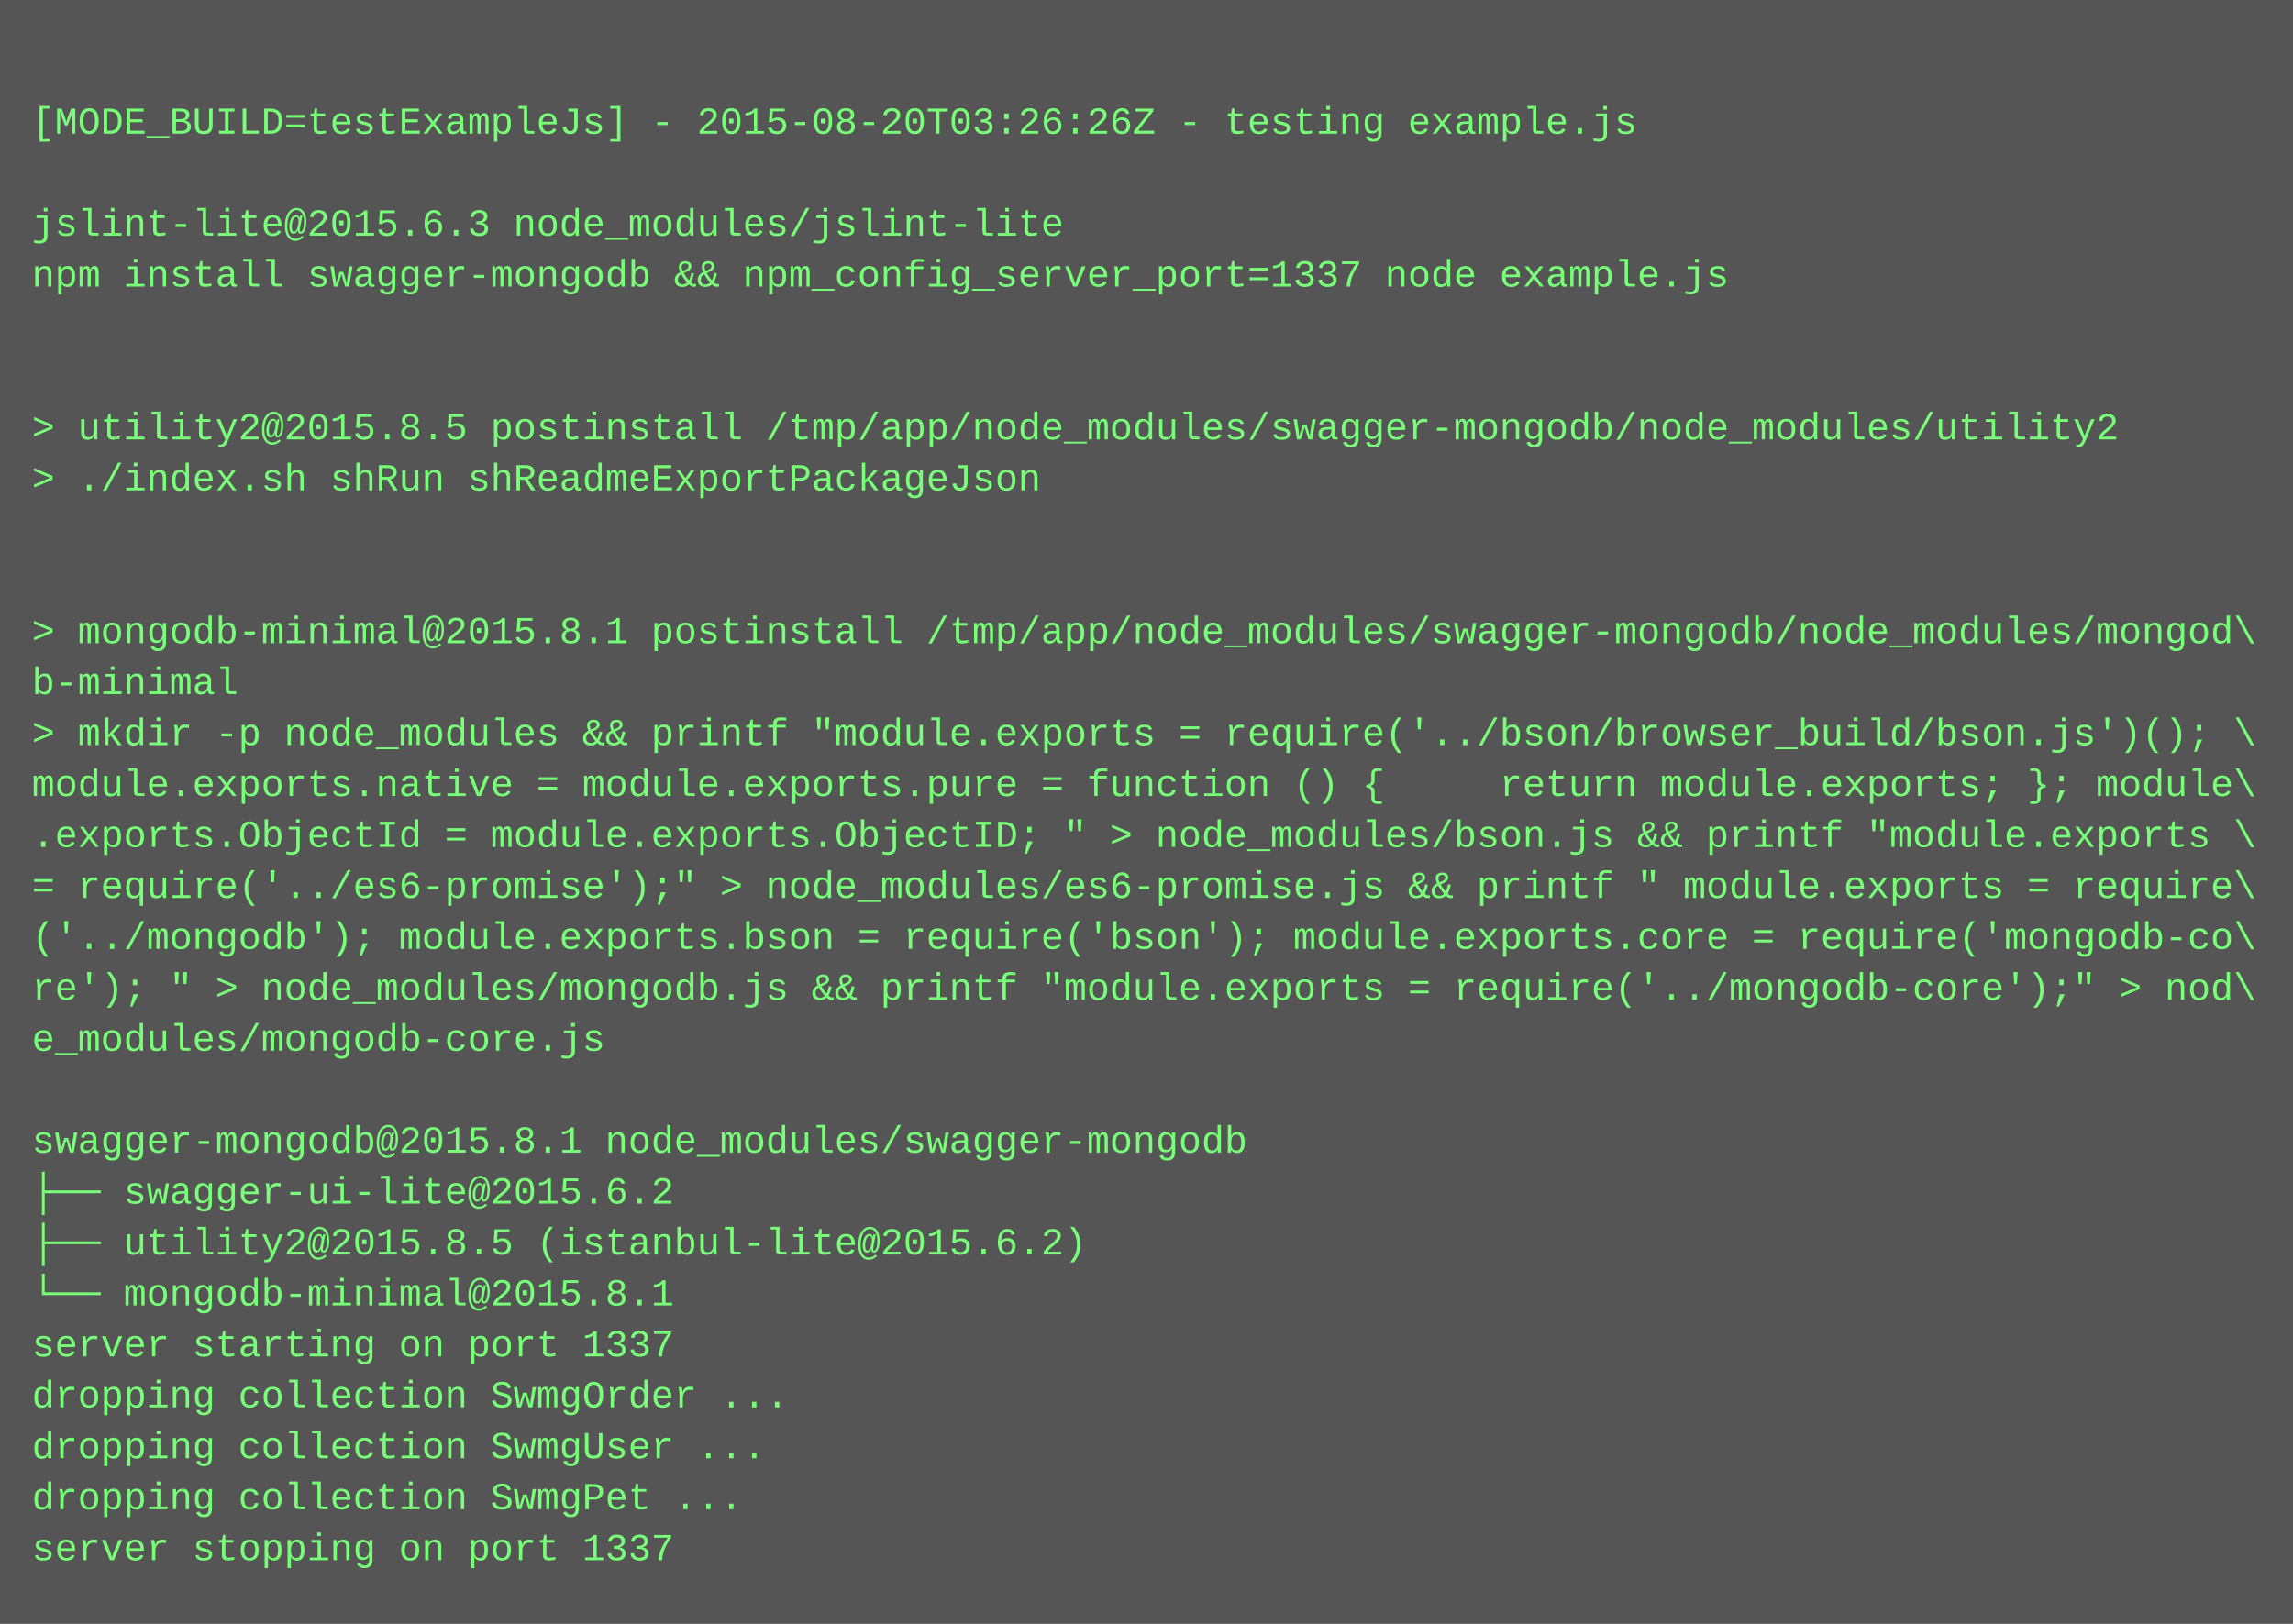
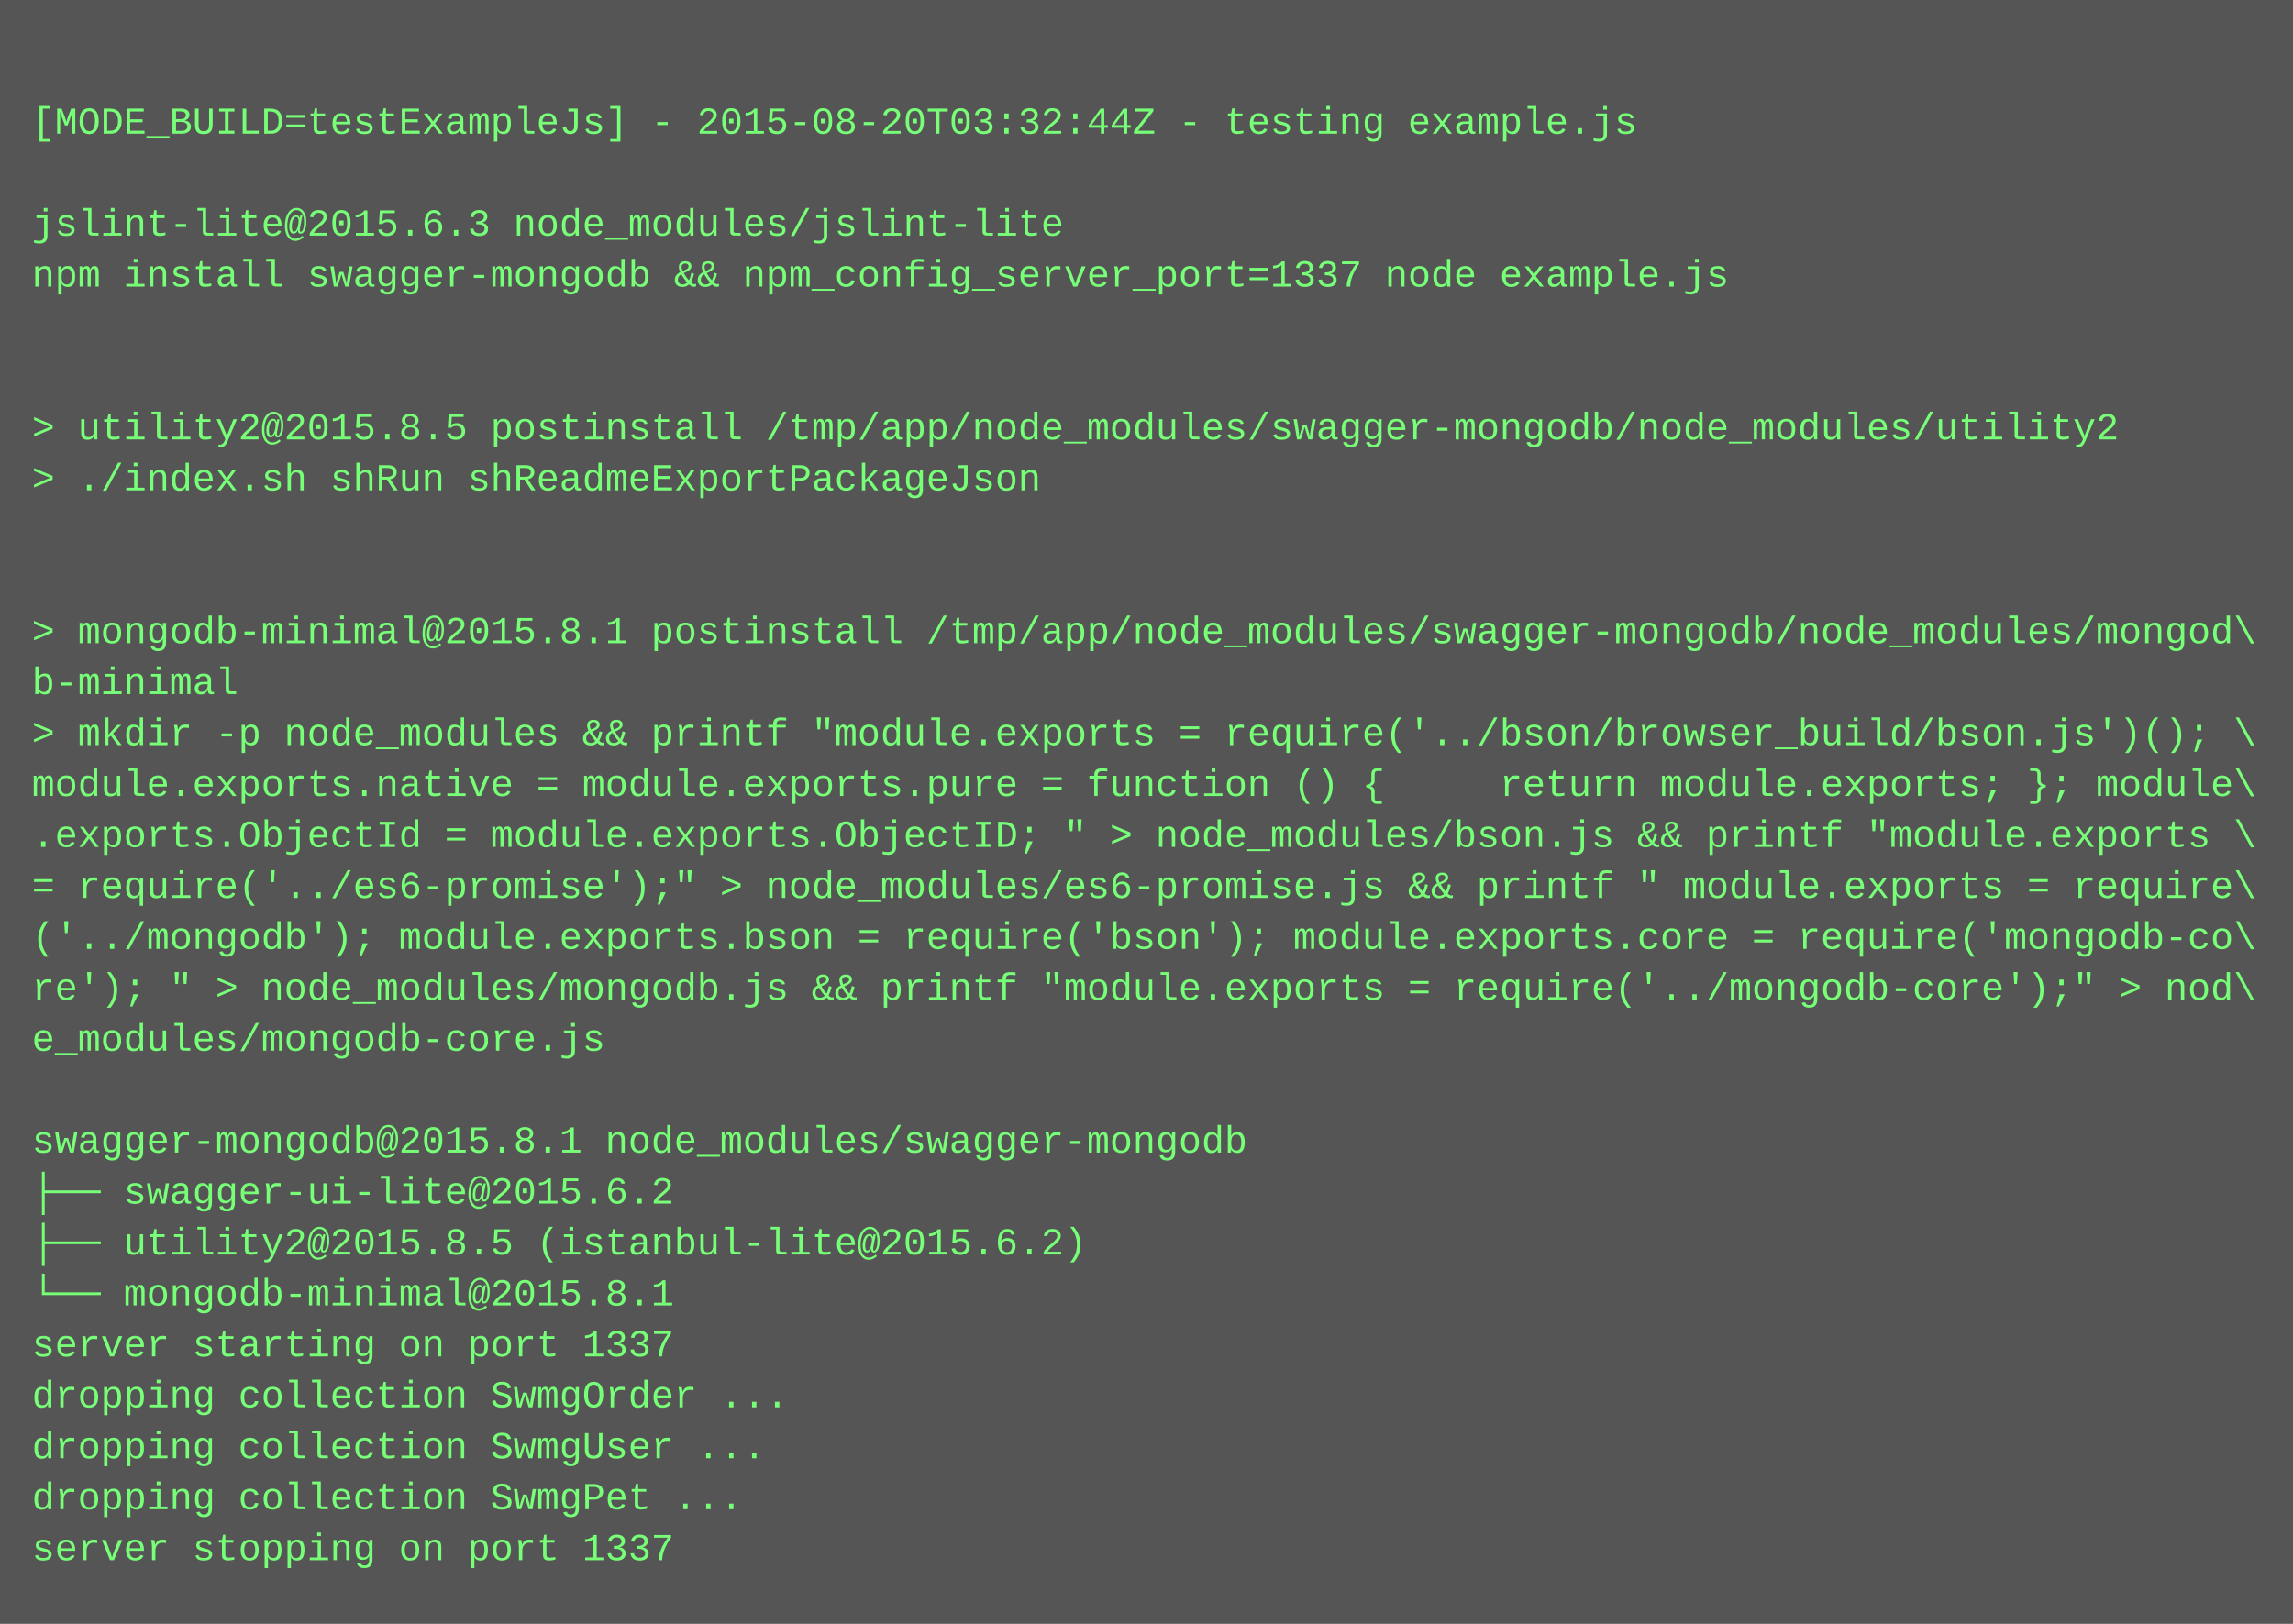
<svg xmlns="http://www.w3.org/2000/svg" height="510" width="720">
  <rect height="510" fill="#555" width="720" />
  <text fill="#7f7" font-family="Courier New" font-size="12" xml:space="preserve">
    <tspan x="10" y="26" />
-     <tspan x="10" y="42">[MODE_BUILD=testExampleJs] - 2015-08-20T03:26:26Z - testing example.js</tspan>
+     <tspan x="10" y="42">[MODE_BUILD=testExampleJs] - 2015-08-20T03:32:44Z - testing example.js</tspan>
    <tspan x="10" y="58" />
    <tspan x="10" y="74">jslint-lite@2015.6.3 node_modules/jslint-lite</tspan>
    <tspan x="10" y="90">npm install swagger-mongodb &amp;&amp; npm_config_server_port=1337 node example.js</tspan>
    <tspan x="10" y="106" />
    <tspan x="10" y="122" />
    <tspan x="10" y="138">&gt; utility2@2015.8.5 postinstall /tmp/app/node_modules/swagger-mongodb/node_modules/utility2</tspan>
    <tspan x="10" y="154">&gt; ./index.sh shRun shReadmeExportPackageJson</tspan>
    <tspan x="10" y="170" />
    <tspan x="10" y="186" />
    <tspan x="10" y="202">&gt; mongodb-minimal@2015.8.1 postinstall /tmp/app/node_modules/swagger-mongodb/node_modules/mongod\</tspan>
    <tspan x="10" y="218">b-minimal</tspan>
    <tspan x="10" y="234">&gt; mkdir -p node_modules &amp;&amp; printf "module.exports = require('../bson/browser_build/bson.js')(); \</tspan>
    <tspan x="10" y="250">module.exports.native = module.exports.pure = function () {     return module.exports; }; module\</tspan>
    <tspan x="10" y="266">.exports.ObjectId = module.exports.ObjectID; " &gt; node_modules/bson.js &amp;&amp; printf "module.exports \</tspan>
    <tspan x="10" y="282">= require('../es6-promise');" &gt; node_modules/es6-promise.js &amp;&amp; printf " module.exports = require\</tspan>
    <tspan x="10" y="298">('../mongodb'); module.exports.bson = require('bson'); module.exports.core = require('mongodb-co\</tspan>
    <tspan x="10" y="314">re'); " &gt; node_modules/mongodb.js &amp;&amp; printf "module.exports = require('../mongodb-core');" &gt; nod\</tspan>
    <tspan x="10" y="330">e_modules/mongodb-core.js</tspan>
    <tspan x="10" y="346" />
    <tspan x="10" y="362">swagger-mongodb@2015.8.1 node_modules/swagger-mongodb</tspan>
    <tspan x="10" y="378">├── swagger-ui-lite@2015.6.2</tspan>
    <tspan x="10" y="394">├── utility2@2015.8.5 (istanbul-lite@2015.6.2)</tspan>
    <tspan x="10" y="410">└── mongodb-minimal@2015.8.1</tspan>
    <tspan x="10" y="426">server starting on port 1337</tspan>
    <tspan x="10" y="442">dropping collection SwmgOrder ...</tspan>
    <tspan x="10" y="458">dropping collection SwmgUser ...</tspan>
    <tspan x="10" y="474">dropping collection SwmgPet ...</tspan>
    <tspan x="10" y="490">server stopping on port 1337</tspan>
  </text>
</svg>
